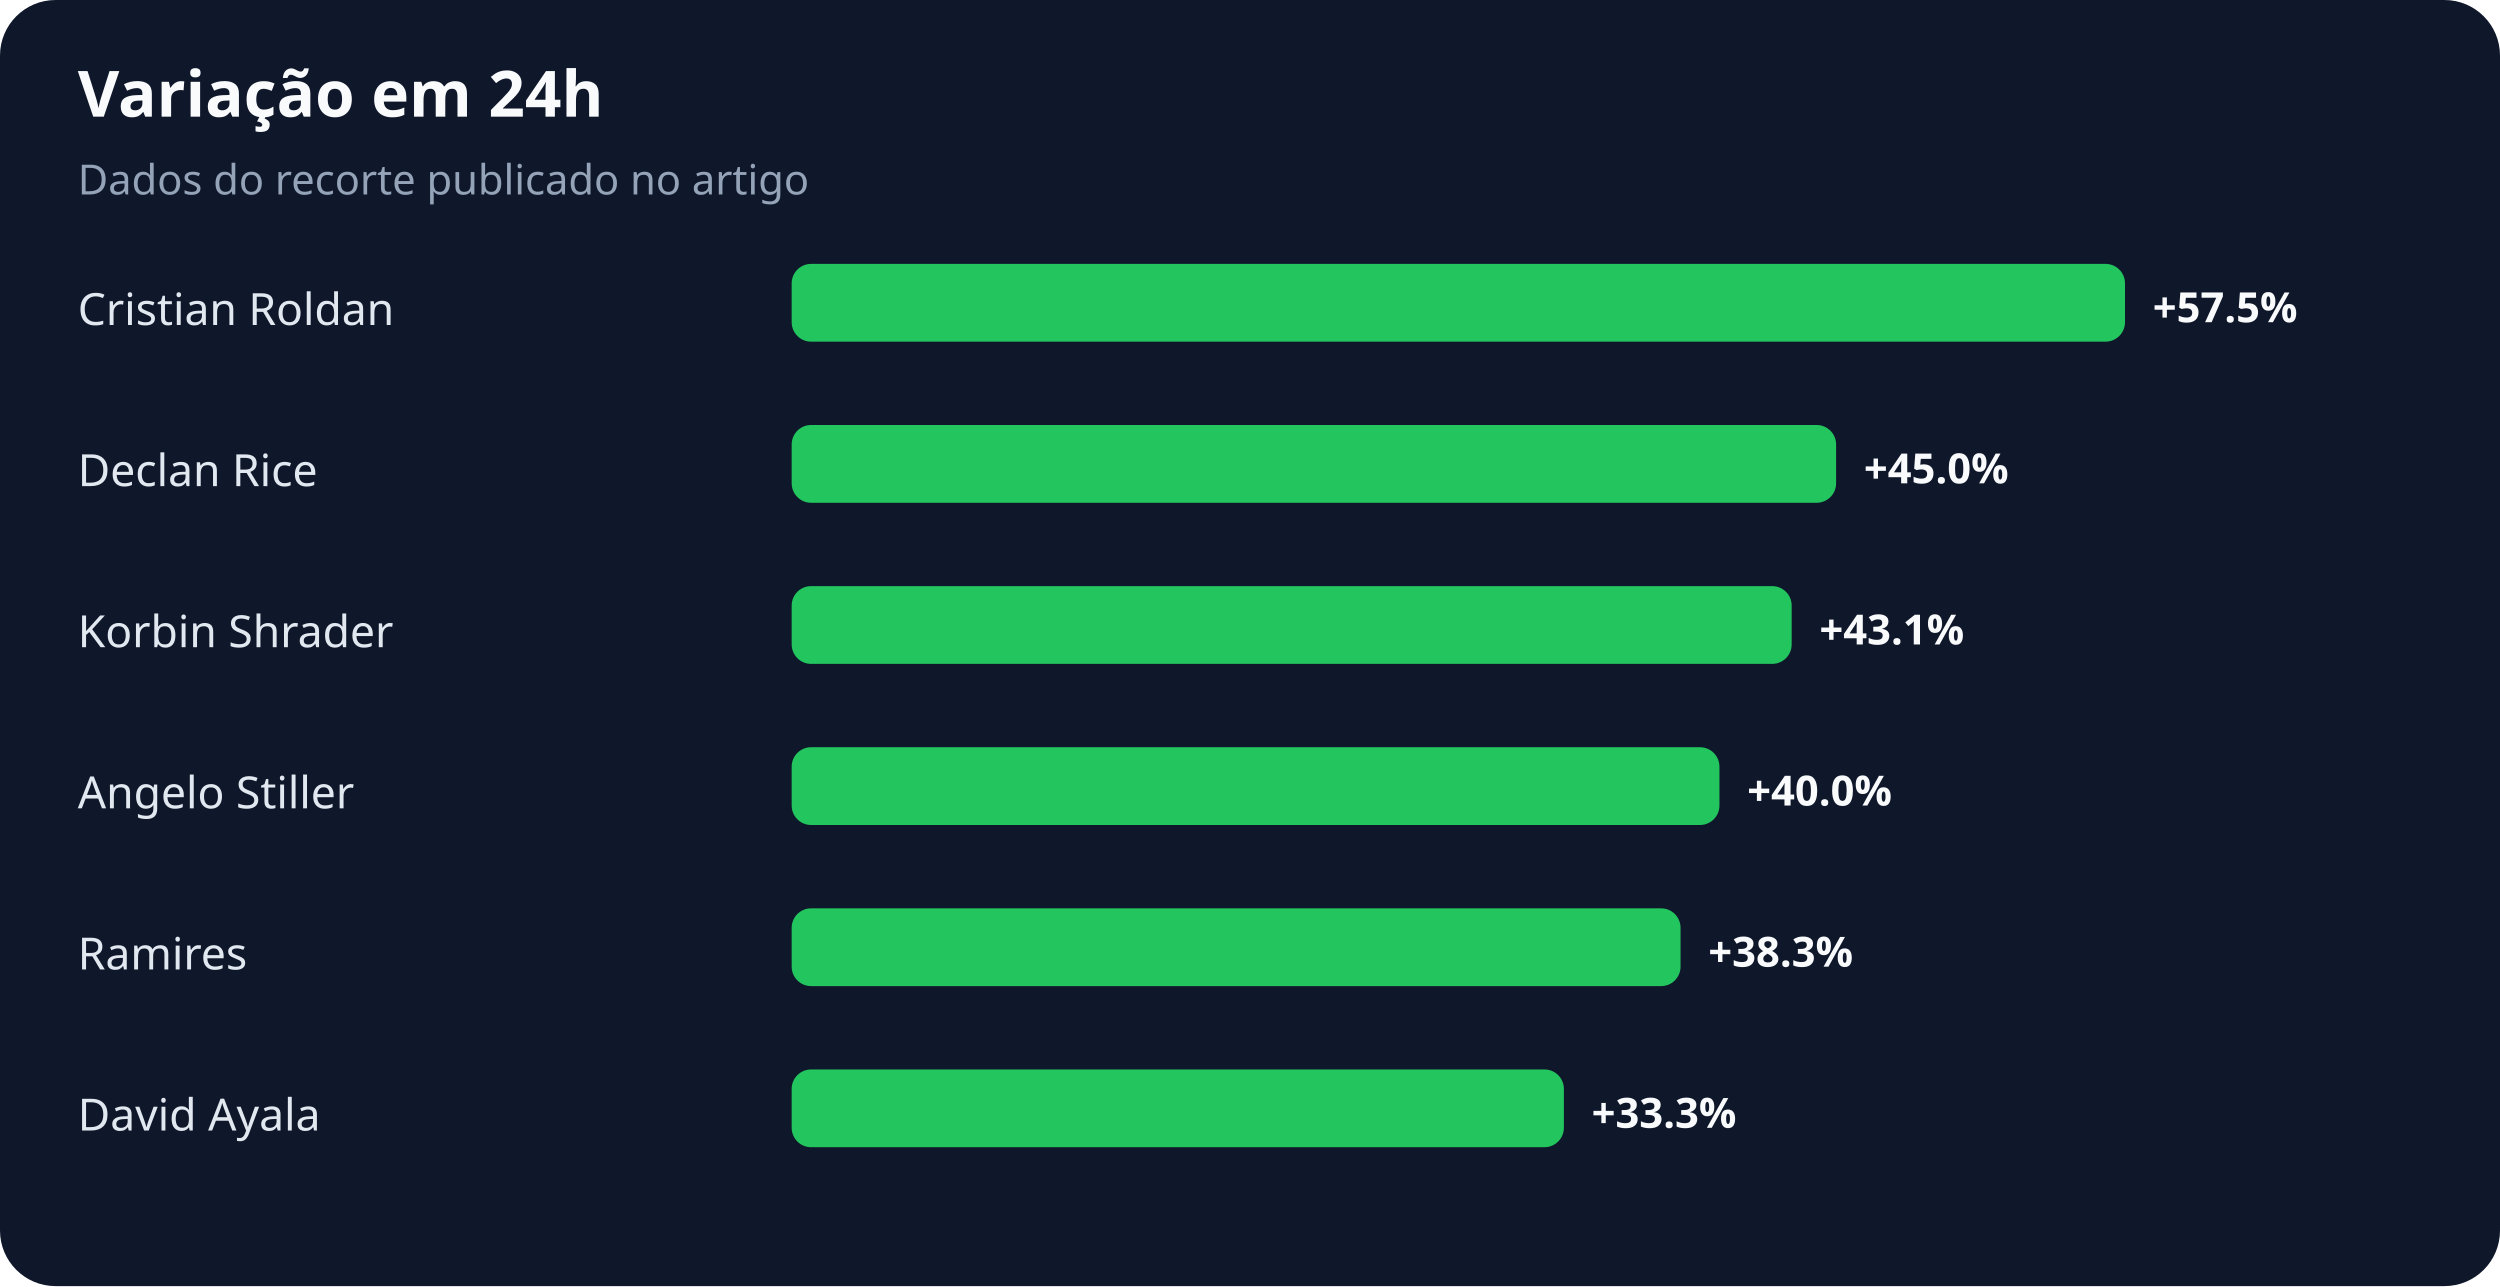
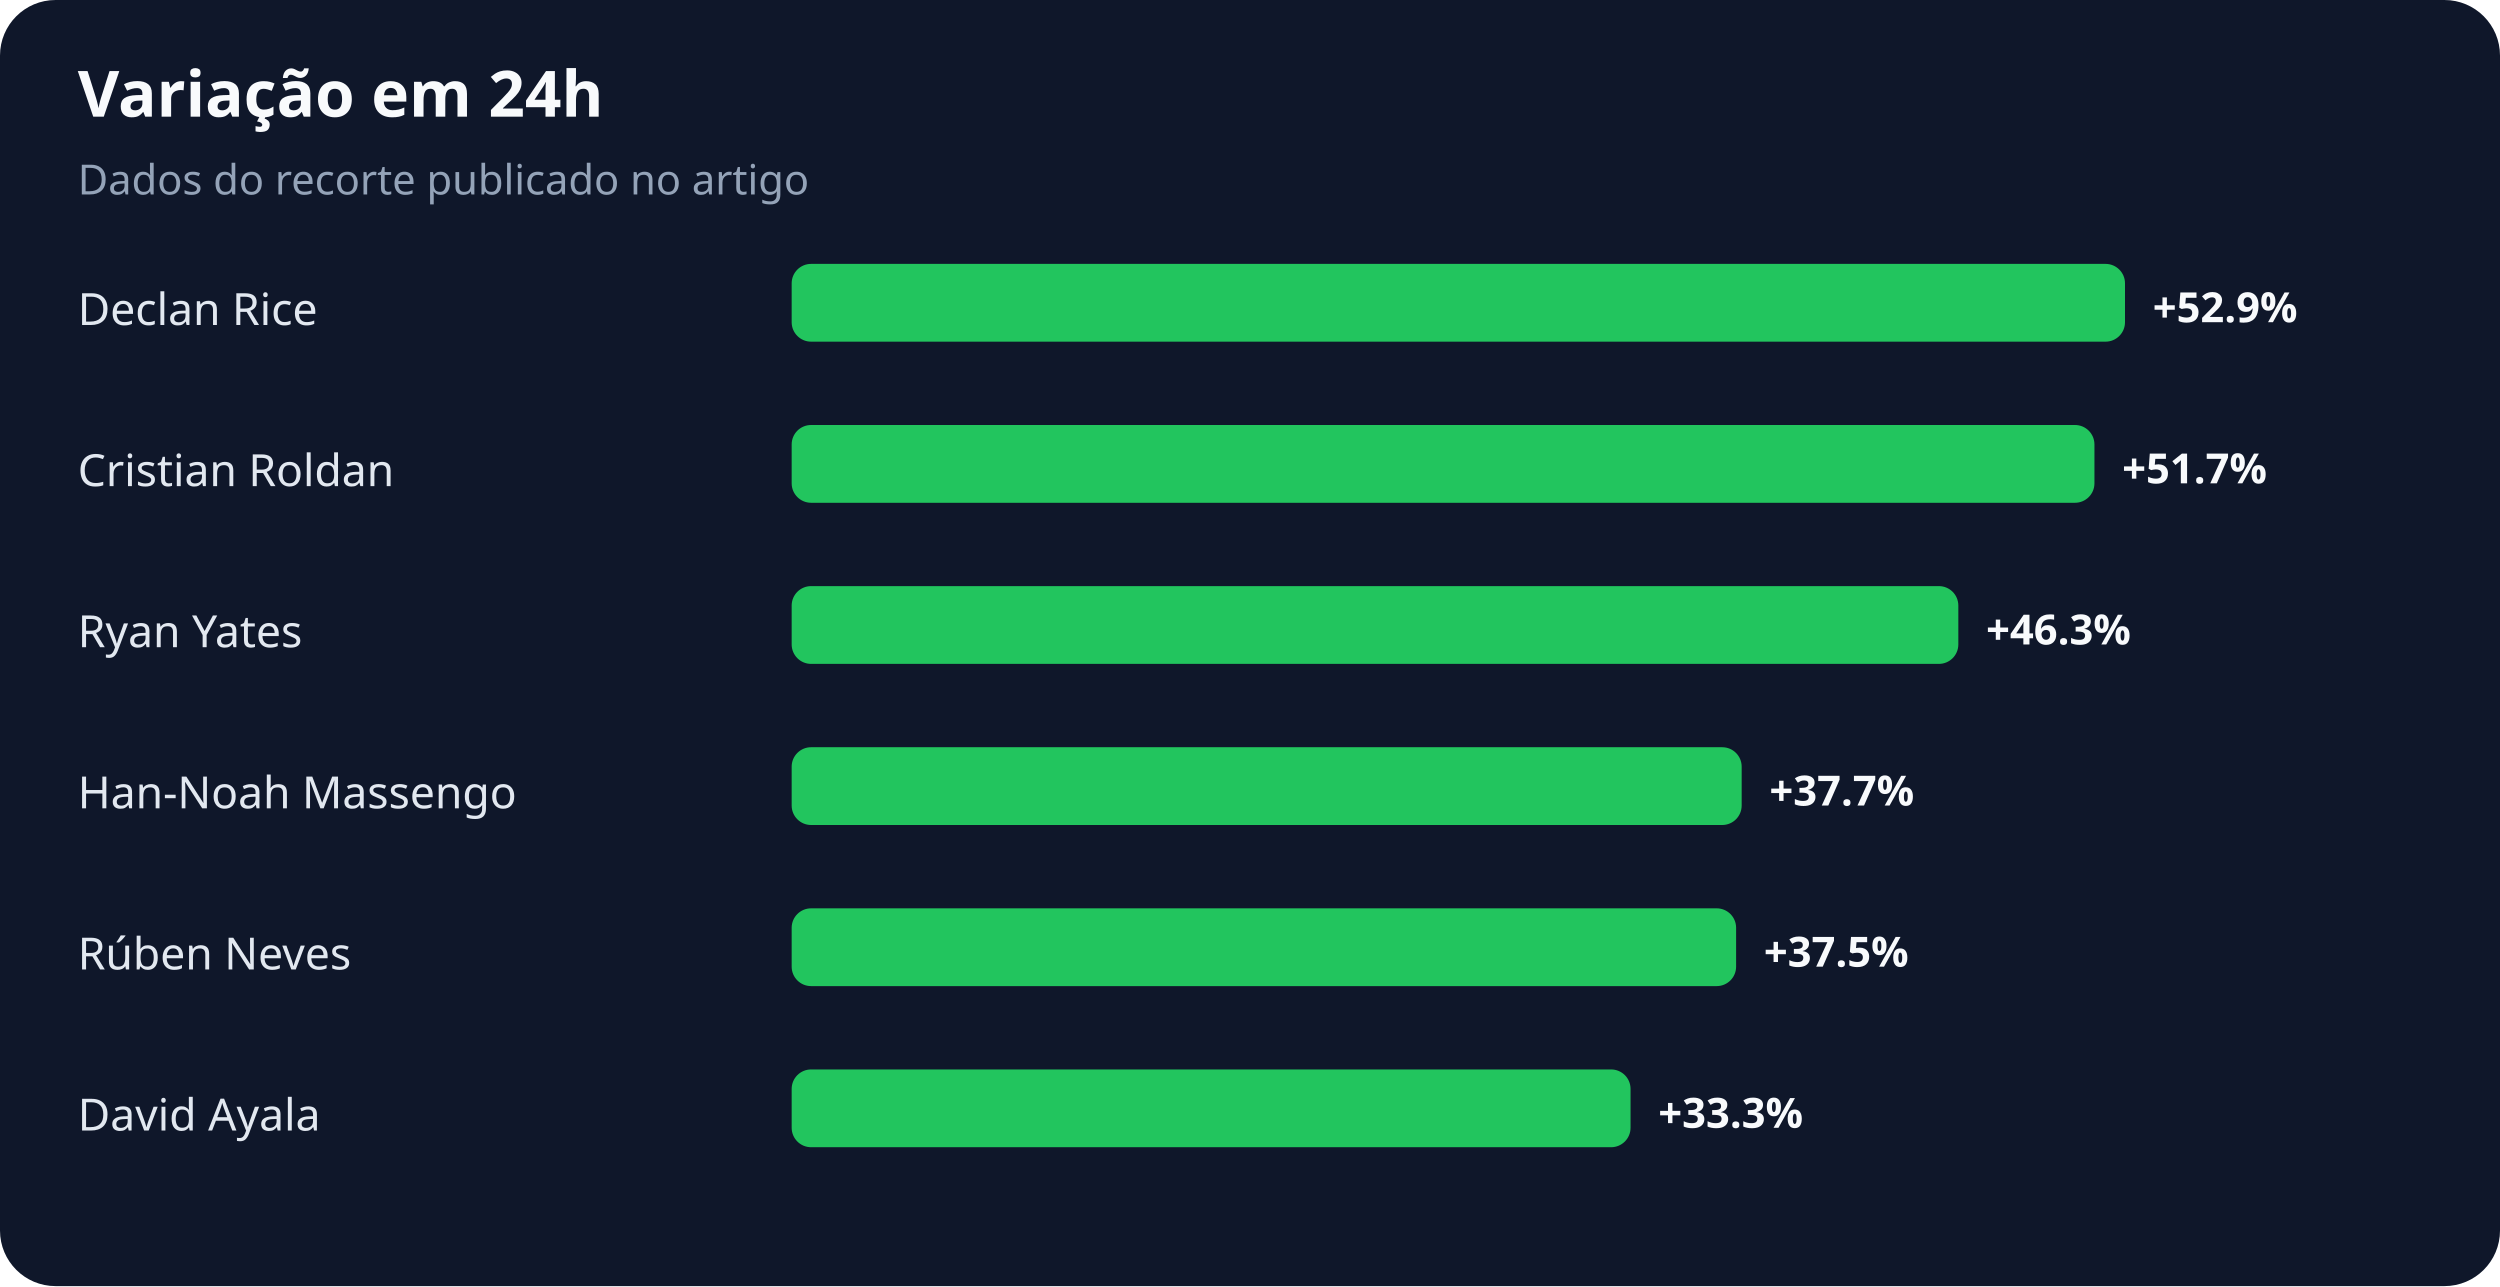
<svg xmlns="http://www.w3.org/2000/svg" width="900" height="463" viewBox="0 0 900 463" role="img" aria-labelledby="title desc">
  <rect width="100%" height="100%" rx="20" fill="#0f172a" />
  <text x="28" y="42" fill="#f8fafc" font-family="system-ui,sans-serif" font-size="23" font-weight="700">Variação em 24h</text>
  <text x="28" y="70" fill="#94a3b8" font-family="system-ui,sans-serif" font-size="15">Dados do recorte publicado no artigo</text>
-   <text x="28" y="117" fill="#e2e8f0" font-family="system-ui,sans-serif" font-size="16">Cristian Roldan</text>
+   <text x="28" y="117" fill="#e2e8f0" font-family="system-ui,sans-serif" font-size="16">Declan Rice</text>
  <rect x="285" y="95" width="480" height="28" rx="7" fill="#22c55e" />
-   <text x="775" y="116" fill="#f8fafc" font-family="system-ui,sans-serif" font-size="15" font-weight="700">+57.5%</text>
-   <text x="28" y="175" fill="#e2e8f0" font-family="system-ui,sans-serif" font-size="16">Declan Rice</text>
-   <rect x="285" y="153" width="376" height="28" rx="7" fill="#22c55e" />
-   <text x="671" y="174" fill="#f8fafc" font-family="system-ui,sans-serif" font-size="15" font-weight="700">+45.0%</text>
-   <text x="28" y="233" fill="#e2e8f0" font-family="system-ui,sans-serif" font-size="16">Korbin Shrader</text>
-   <rect x="285" y="211" width="360" height="28" rx="7" fill="#22c55e" />
-   <text x="655" y="232" fill="#f8fafc" font-family="system-ui,sans-serif" font-size="15" font-weight="700">+43.1%</text>
-   <text x="28" y="291" fill="#e2e8f0" font-family="system-ui,sans-serif" font-size="16">Angelo Stiller</text>
-   <rect x="285" y="269" width="334" height="28" rx="7" fill="#22c55e" />
-   <text x="629" y="290" fill="#f8fafc" font-family="system-ui,sans-serif" font-size="15" font-weight="700">+40.0%</text>
-   <text x="28" y="349" fill="#e2e8f0" font-family="system-ui,sans-serif" font-size="16">Ramires</text>
-   <rect x="285" y="327" width="320" height="28" rx="7" fill="#22c55e" />
-   <text x="615" y="348" fill="#f8fafc" font-family="system-ui,sans-serif" font-size="15" font-weight="700">+38.3%</text>
+   <text x="775" y="116" fill="#f8fafc" font-family="system-ui,sans-serif" font-size="15" font-weight="700">+52.9%</text>
+   <text x="28" y="175" fill="#e2e8f0" font-family="system-ui,sans-serif" font-size="16">Cristian Roldan</text>
+   <rect x="285" y="153" width="469" height="28" rx="7" fill="#22c55e" />
+   <text x="764" y="174" fill="#f8fafc" font-family="system-ui,sans-serif" font-size="15" font-weight="700">+51.7%</text>
+   <text x="28" y="233" fill="#e2e8f0" font-family="system-ui,sans-serif" font-size="16">Ryan Yates</text>
+   <rect x="285" y="211" width="420" height="28" rx="7" fill="#22c55e" />
+   <text x="715" y="232" fill="#f8fafc" font-family="system-ui,sans-serif" font-size="15" font-weight="700">+46.3%</text>
+   <text x="28" y="291" fill="#e2e8f0" font-family="system-ui,sans-serif" font-size="16">Han-Noah Massengo</text>
+   <rect x="285" y="269" width="342" height="28" rx="7" fill="#22c55e" />
+   <text x="637" y="290" fill="#f8fafc" font-family="system-ui,sans-serif" font-size="15" font-weight="700">+37.7%</text>
+   <text x="28" y="349" fill="#e2e8f0" font-family="system-ui,sans-serif" font-size="16">Rúben Neves</text>
+   <rect x="285" y="327" width="340" height="28" rx="7" fill="#22c55e" />
+   <text x="635" y="348" fill="#f8fafc" font-family="system-ui,sans-serif" font-size="15" font-weight="700">+37.5%</text>
  <text x="28" y="407" fill="#e2e8f0" font-family="system-ui,sans-serif" font-size="16">David Ayala</text>
-   <rect x="285" y="385" width="278" height="28" rx="7" fill="#22c55e" />
-   <text x="573" y="406" fill="#f8fafc" font-family="system-ui,sans-serif" font-size="15" font-weight="700">+33.3%</text>
+   <rect x="285" y="385" width="302" height="28" rx="7" fill="#22c55e" />
+   <text x="597" y="406" fill="#f8fafc" font-family="system-ui,sans-serif" font-size="15" font-weight="700">+33.3%</text>
</svg>
